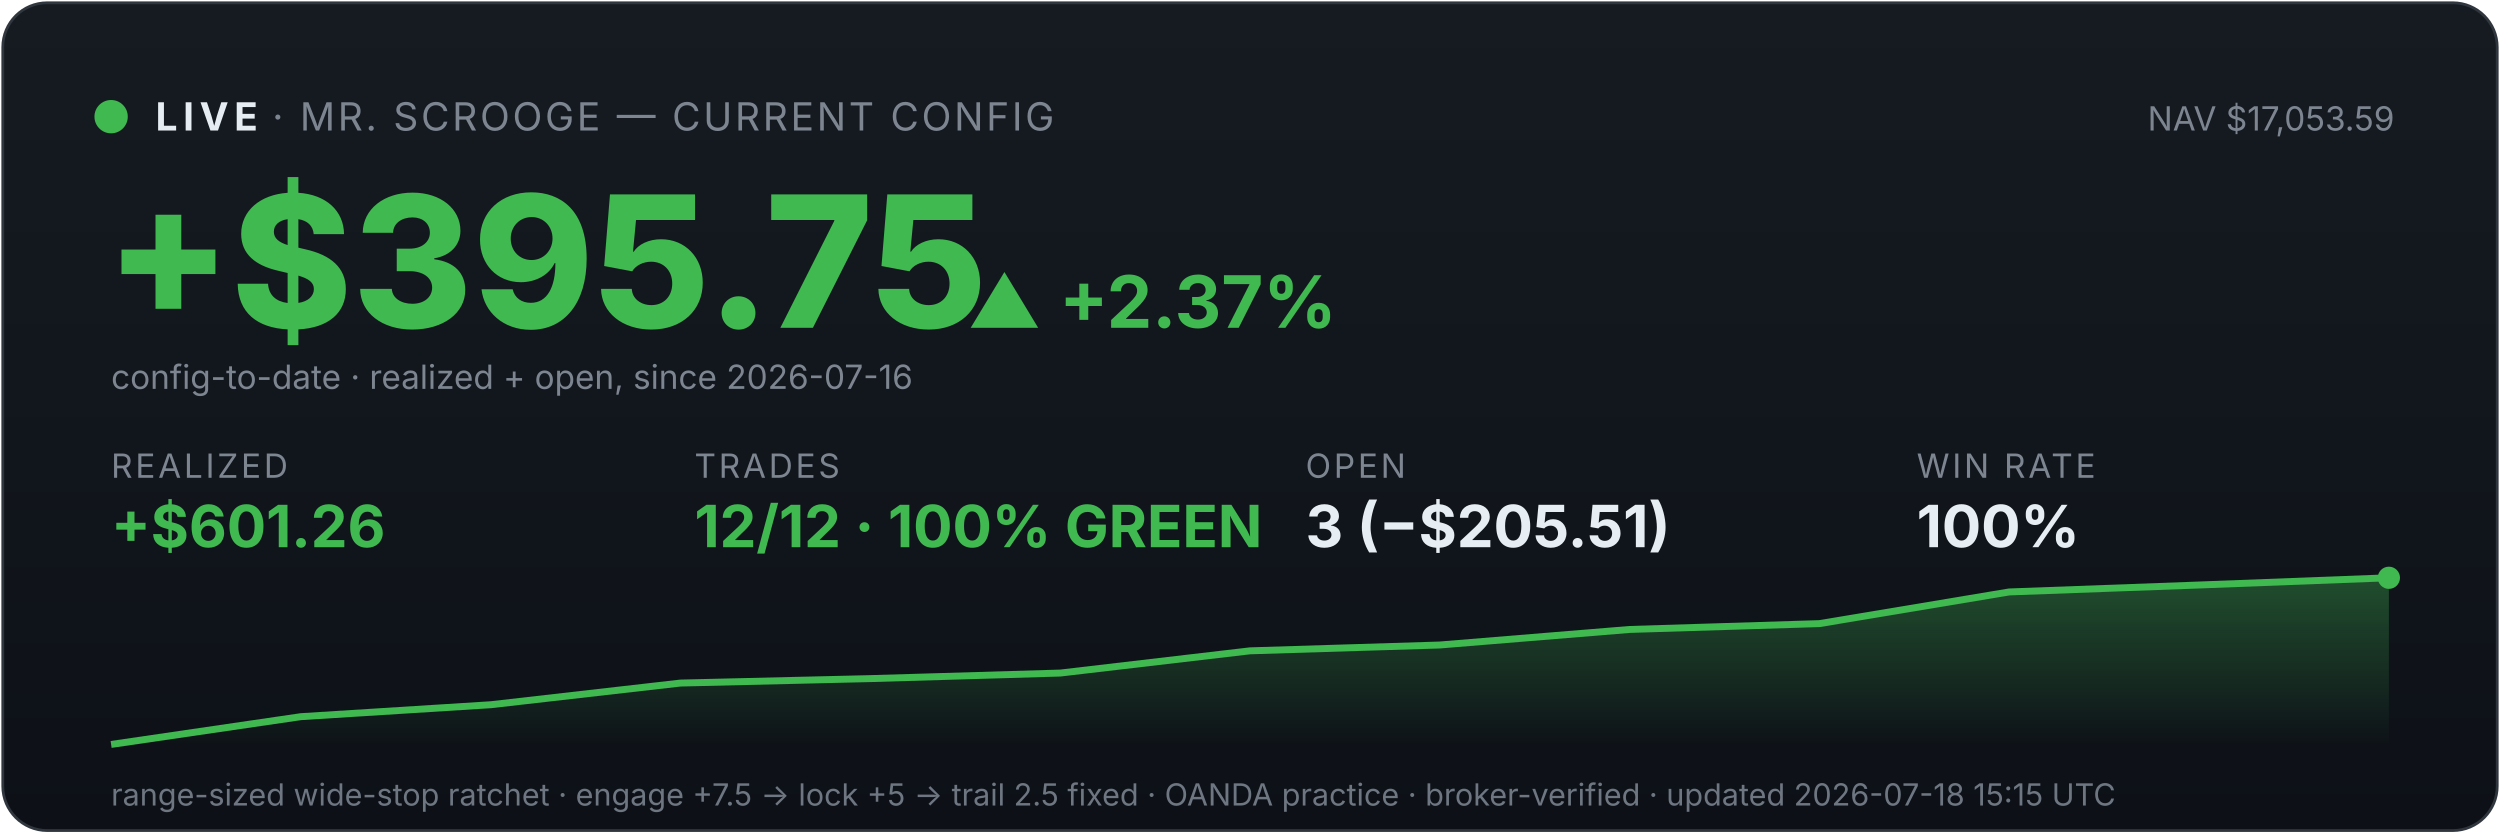
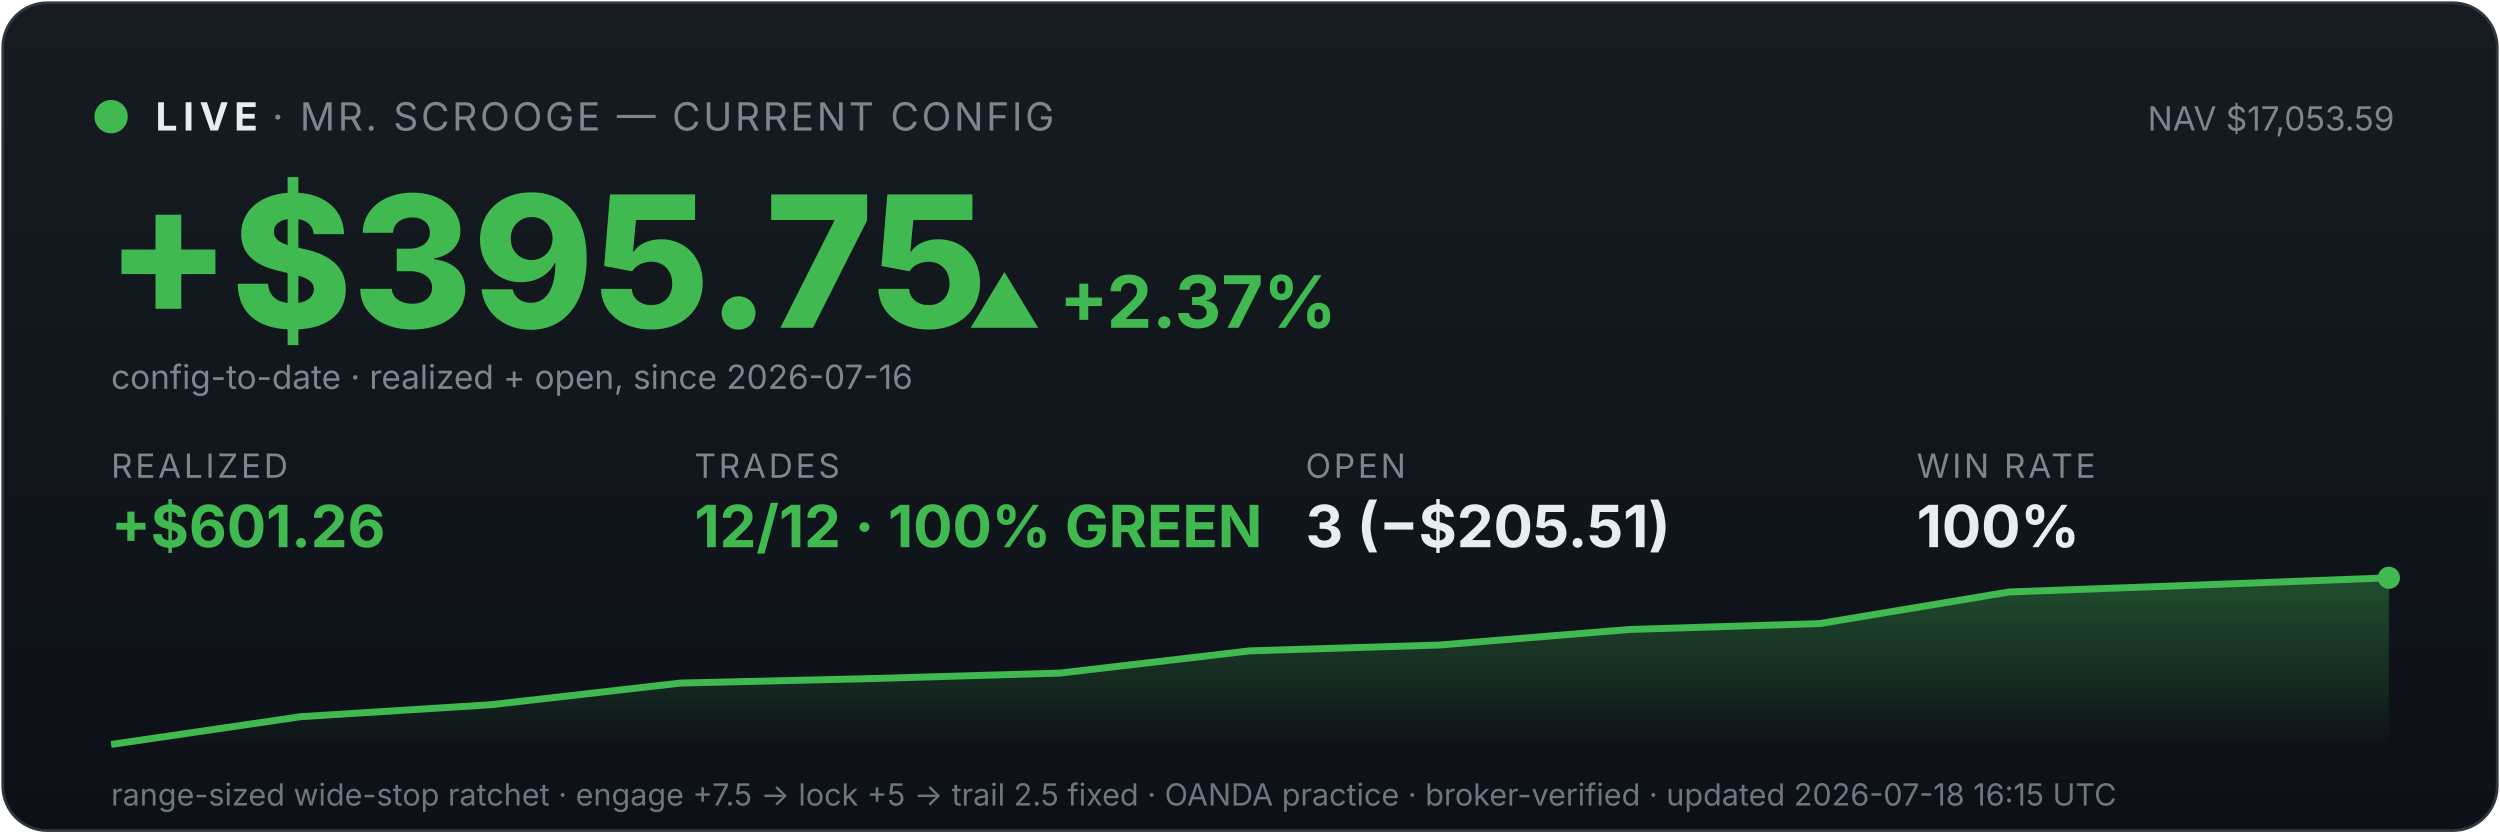
<svg xmlns="http://www.w3.org/2000/svg" viewBox="0 0 900 300" width="100%" font-family="system-ui,-apple-system,sans-serif">
  <defs>
    <linearGradient id="bg" x1="0" y1="0" x2="0" y2="1">
      <stop offset="0" stop-color="#161b22" />
      <stop offset="1" stop-color="#0d1117" />
    </linearGradient>
    <linearGradient id="fill" x1="0" y1="0" x2="0" y2="1">
      <stop offset="0" stop-color="#3fb950" stop-opacity="0.35" />
      <stop offset="1" stop-color="#3fb950" stop-opacity="0" />
    </linearGradient>
  </defs>
  <rect x="1" y="1" width="898" height="298" rx="16" fill="url(#bg)" stroke="#30363d" />
  <circle cx="40" cy="42" r="6" fill="#3fb950" />
  <text x="56" y="47" font-size="14" font-weight="700" fill="#e6edf3" letter-spacing="2">LIVE</text>
  <text x="98" y="47" font-size="14" fill="#7d8590" letter-spacing="1">· MR. SCROOGE — CURRENT CONFIG</text>
  <text x="862" y="47" font-size="12" fill="#7d8590" text-anchor="end">NAV $17,053.59</text>
  <text x="38" y="118" font-size="66" font-weight="800" fill="#3fb950">+$395.75</text>
  <text x="348" y="118" font-size="26" font-weight="700" fill="#3fb950">▲ +2.37%</text>
  <text x="40" y="140" font-size="12" fill="#7d8590">config-to-date · realized + open, since 2026-07-16</text>
  <text x="40" y="172" font-family="system-ui,-apple-system,sans-serif" font-size="12" fill="#7d8590" letter-spacing="1">REALIZED</text>
  <text x="40" y="197" font-family="system-ui,-apple-system,sans-serif" font-size="21" font-weight="700" fill="#3fb950">+$601.26</text>
  <text x="250" y="172" font-family="system-ui,-apple-system,sans-serif" font-size="12" fill="#7d8590" letter-spacing="1">TRADES</text>
  <text x="250" y="197" font-family="system-ui,-apple-system,sans-serif" font-size="21" font-weight="700" fill="#3fb950">12/12 · 100% GREEN</text>
  <text x="470" y="172" font-family="system-ui,-apple-system,sans-serif" font-size="12" fill="#7d8590" letter-spacing="1">OPEN</text>
  <text x="470" y="197" font-family="system-ui,-apple-system,sans-serif" font-size="21" font-weight="700" fill="#e6edf3">3 (−$205.51)</text>
  <text x="690" y="172" font-family="system-ui,-apple-system,sans-serif" font-size="12" fill="#7d8590" letter-spacing="1">WIN RATE</text>
  <text x="690" y="197" font-family="system-ui,-apple-system,sans-serif" font-size="21" font-weight="700" fill="#e6edf3">100%</text>
  <polygon points="40,268 40.0,268.0 108.3,258.0 176.7,253.7 245.0,245.9 313.3,244.3 381.7,242.3 450.0,234.3 518.3,232.2 586.7,226.6 655.0,224.5 723.3,213.1 791.7,210.6 860.0,208.0 860,268" fill="url(#fill)" />
  <polyline points="40.0,268.0 108.3,258.0 176.7,253.7 245.0,245.9 313.3,244.3 381.7,242.3 450.0,234.3 518.3,232.2 586.7,226.6 655.0,224.5 723.3,213.1 791.7,210.6 860.0,208.0" fill="none" stroke="#3fb950" stroke-width="2.5" />
  <circle cx="860.0" cy="208.0" r="4" fill="#3fb950" />
-   <text x="40" y="290" font-size="11" fill="#6e7681">range-sized wide-stop ratchet · engage +7.5 → lock +5 → trail 2.5 fixed · OANDA practice · broker-verified · updated 2026-07-18 15:15 UTC</text>
+   <text x="40" y="290" font-size="11" fill="#6e7681">range-sized wide-stop ratchet · engage +7.5 → lock +5 → trail 2.5 fixed · OANDA practice · broker-verified · updated 2026-07-18 16:15 UTC</text>
</svg>
